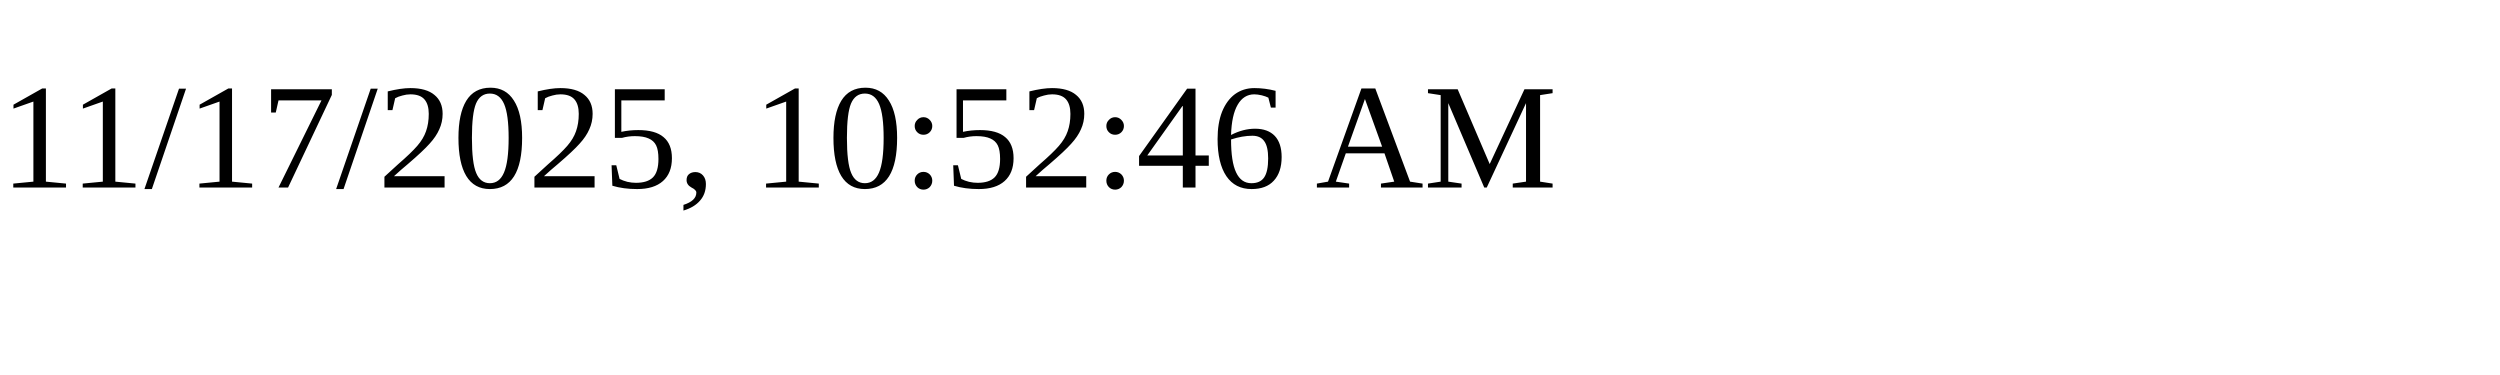
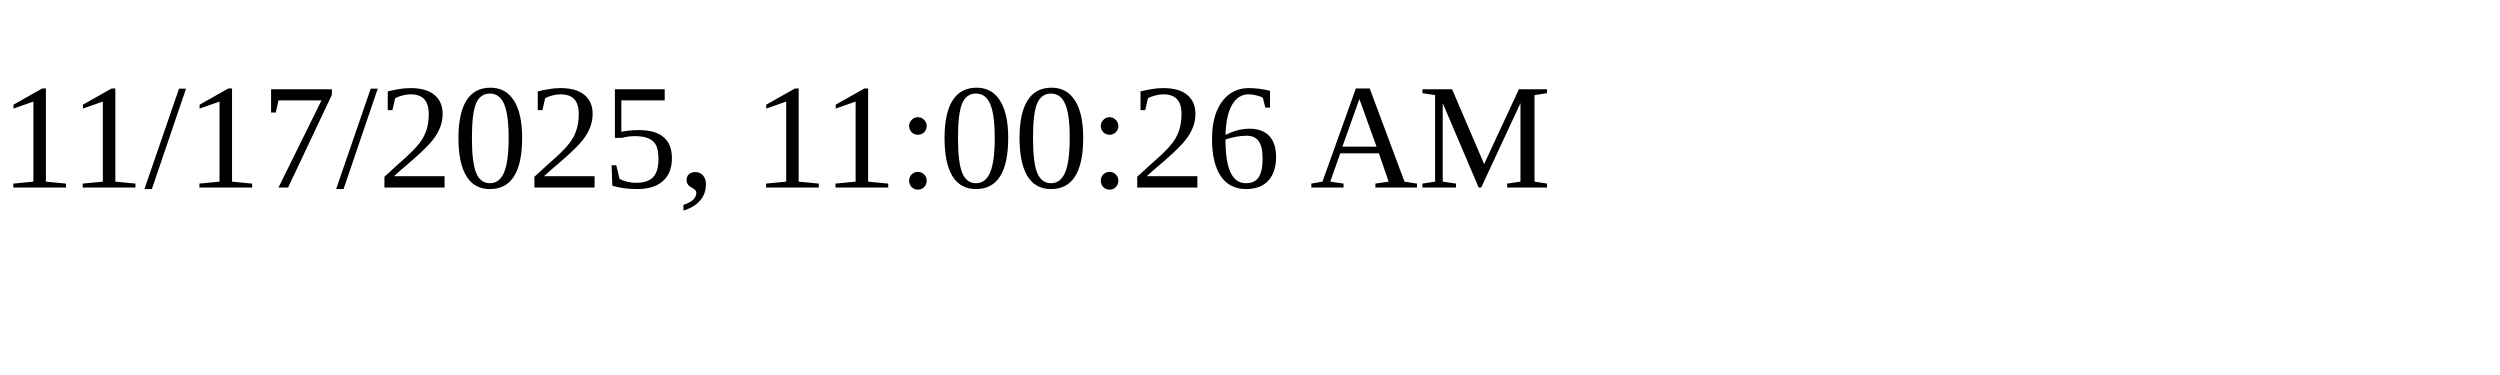
<svg xmlns="http://www.w3.org/2000/svg" height="30" width="200">
-   <text x="0" y="15">11/17/2025, 10:52:46 AM</text>
+   <text x="0" y="15">11/17/2025, 11:00:26 AM</text>
</svg>
